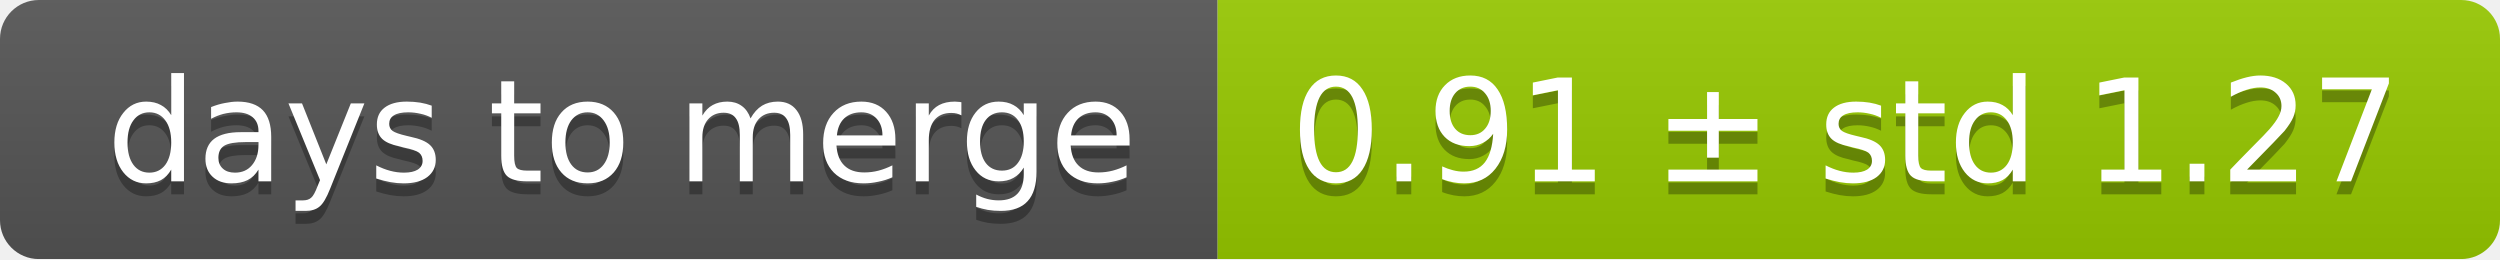
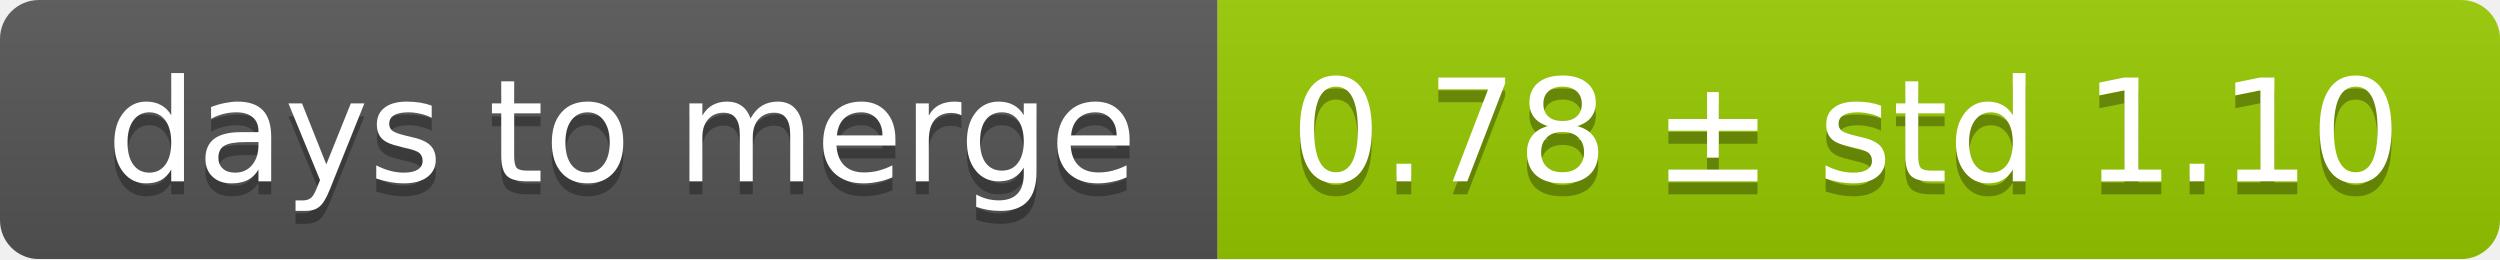
<svg xmlns="http://www.w3.org/2000/svg" width="193" height="20">
  <linearGradient id="smooth" x2="0" y2="100%">
    <stop offset="0" stop-color="#bbb" stop-opacity=".1" />
    <stop offset="1" stop-opacity=".1" />
  </linearGradient>
  <mask id="round">
    <rect width="193" height="20" rx="3" fill="#fff" />
  </mask>
  <g mask="url(#round)">
    <rect width="94" height="20" fill="#555" />
    <rect x="94" width="99" height="20" fill="#97ca00" />
    <rect width="193" height="20" fill="url(#smooth)" />
  </g>
  <g fill="#fff" text-anchor="middle" font-family="DejaVu Sans,Verdana,Geneva,sans-serif" font-size="11">
    <text x="48" y="15" fill="#010101" fill-opacity=".3">days to merge</text>
    <text x="48" y="14">days to merge</text>
-     <text x="142.5" y="15" fill="#010101" fill-opacity=".3">0.91 ± std 1.27</text>
-     <text x="142.5" y="14">0.91 ± std 1.27</text>
+     <text x="142.5" y="15" fill="#010101" fill-opacity=".3">0.78 ± std 1.10</text>
+     <text x="142.5" y="14">0.78 ± std 1.10</text>
  </g>
</svg>
